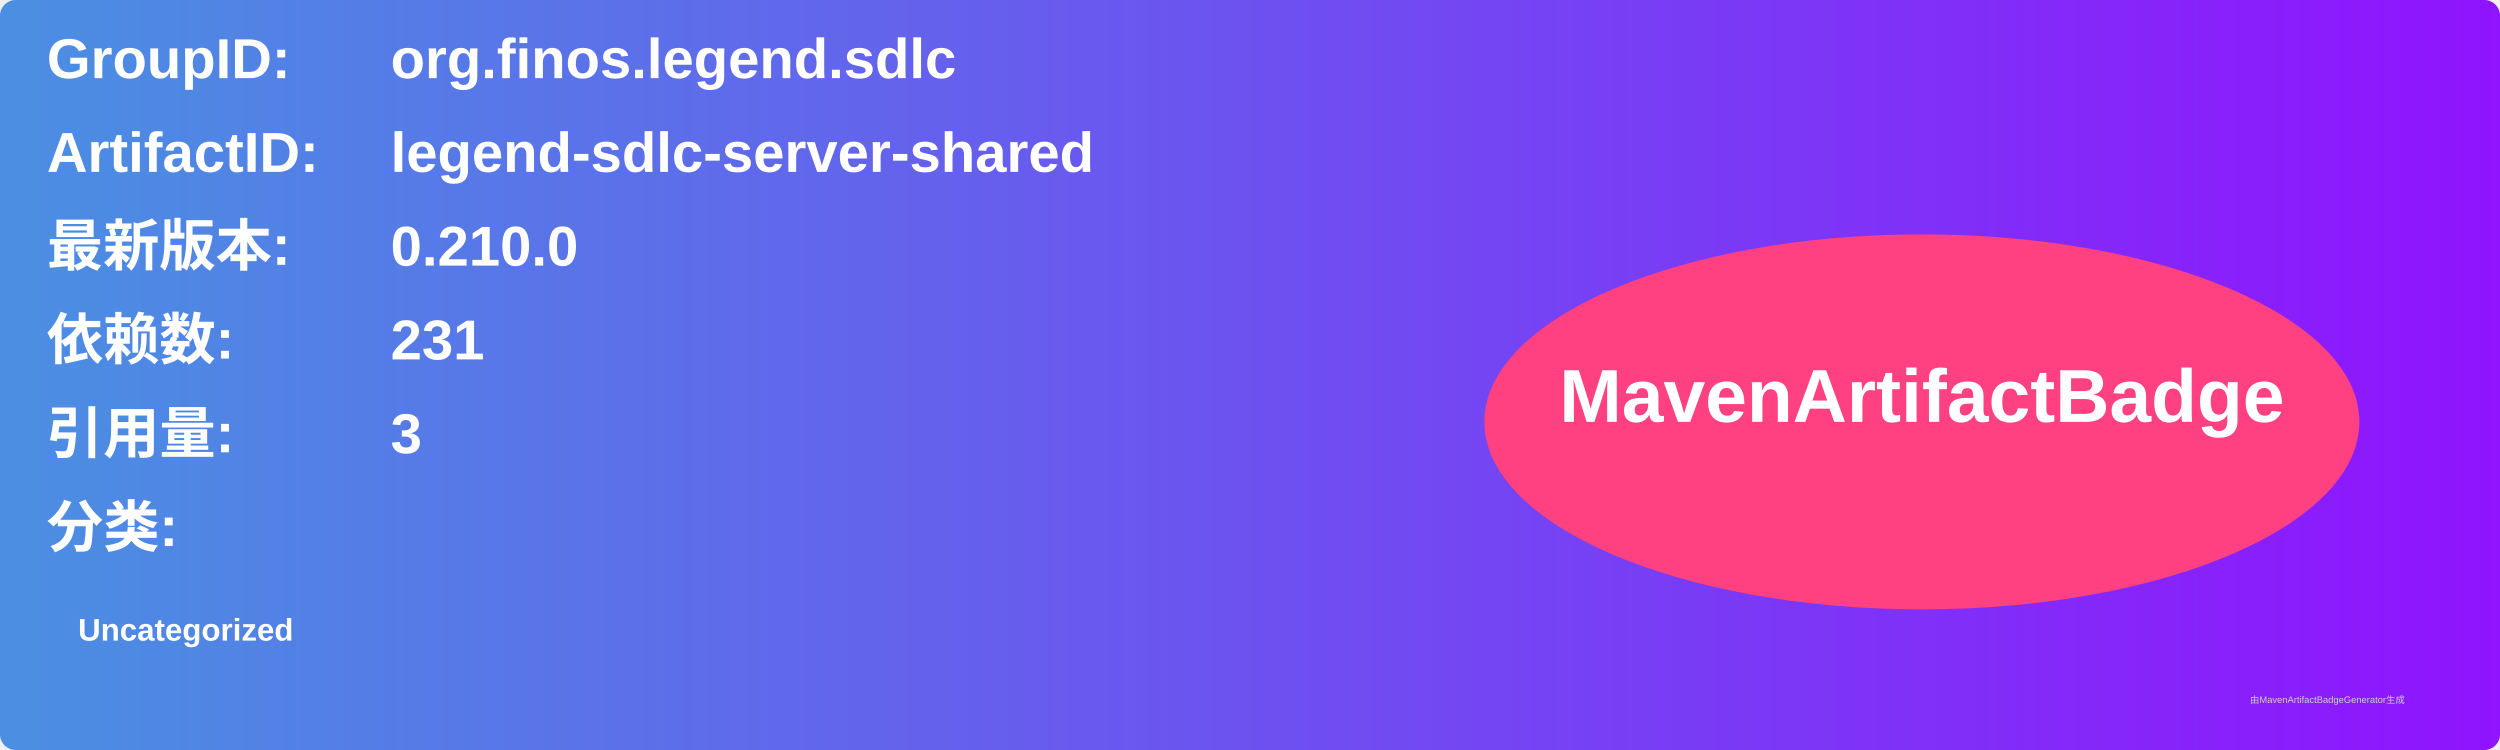
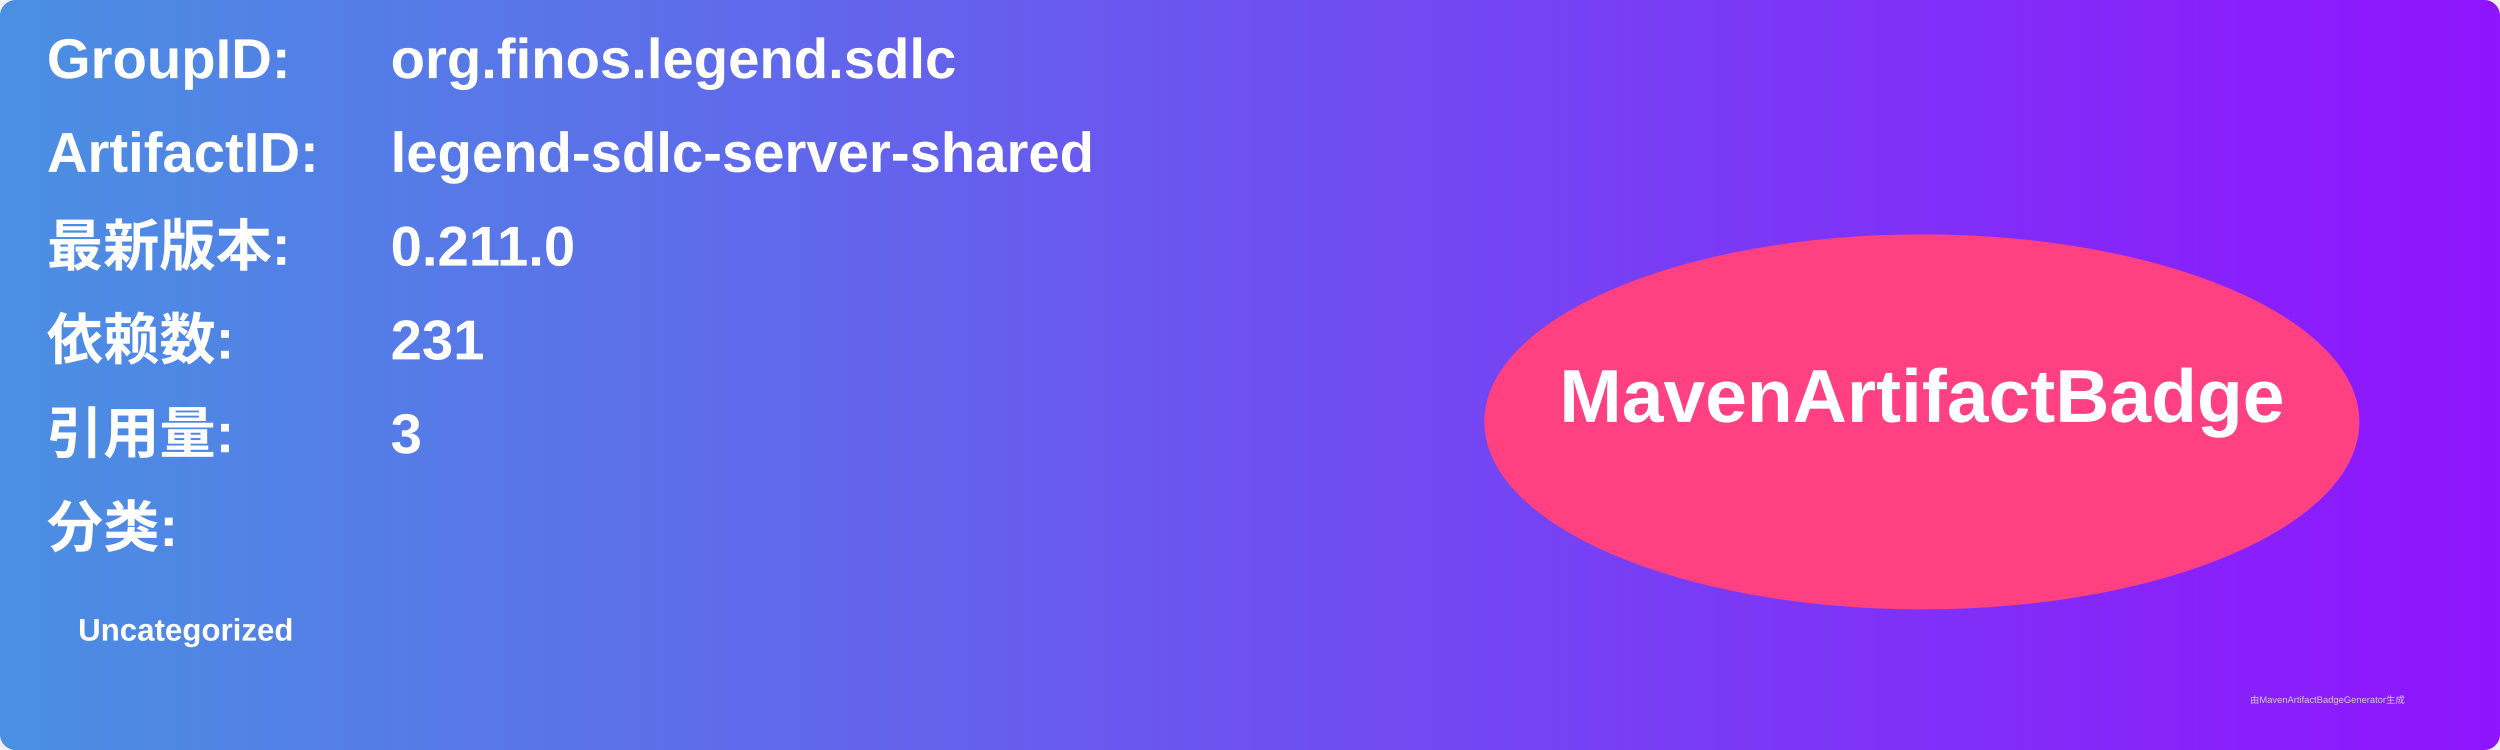
<svg xmlns="http://www.w3.org/2000/svg" width="800" height="240" viewBox="0 0 800 240">
  <linearGradient id="grad" x1="0%" y1="0%" x2="100%" y2="0%">
    <stop offset="0%" stop-color="#4a90e2" />
    <stop offset="100%" stop-color="#9013fe" />
  </linearGradient>
  <rect width="100%" height="100%" rx="5" ry="5" fill="url(#grad)" />
  <g transform="translate(15, 15)">
    <text x="0" y="10" font-family="Arial" font-size="18" fill="white" font-weight="bold" width="260">GroupID:</text>
    <text x="110" y="10" font-family="Arial" font-size="18" fill="white" font-weight="bold" width="460">org.finos.legend.sdlc</text>
    <text x="0" y="40" font-family="Arial" font-size="18" fill="white" font-weight="bold" width="260">ArtifactID:</text>
    <text x="110" y="40" font-family="Arial" font-size="18" fill="white" font-weight="bold" width="460">legend-sdlc-server-shared</text>
    <text x="0" y="70" font-family="Arial" font-size="18" fill="white" font-weight="bold">最新版本:</text>
    <text x="110" y="70" font-family="Arial" font-size="18" fill="white" font-weight="bold">
-       <tspan font-weight="bold">0.210.0</tspan>
+       <tspan font-weight="bold">0.211.0</tspan>
    </text>
    <text x="0" y="100" font-family="Arial" font-size="18" fill="white" font-weight="bold">依赖数: </text>
    <text x="110" y="100" font-family="Arial" font-size="18" fill="white">
      <tspan font-weight="bold">231</tspan>
    </text>
    <text x="0" y="130" font-family="Arial" font-size="18" fill="white" font-weight="bold">引用量: </text>
    <text x="110" y="130" font-family="Arial" font-size="18" fill="white">
      <tspan font-weight="bold">3</tspan>
    </text>
    <text x="0" y="160" font-family="Arial" font-size="18" fill="white" font-weight="bold">分类:</text>
    <text x="10" y="190" font-family="Arial" font-size="10" fill="white">
      <tspan font-weight="bold">Uncategorized</tspan>
    </text>
    <ellipse cx="600" cy="120" rx="140" ry="60" fill="#ff4081" />
    <text x="600" y="120" text-anchor="middle" font-family="Arial" font-size="24" fill="white" font-weight="bold">MavenArtifactBadge</text>
  </g>
  <text x="720" y="225" font-family="Arial" font-size="3" fill="#d0d0d0">由MavenArtifactBadgeGenerator生成</text>
</svg>
